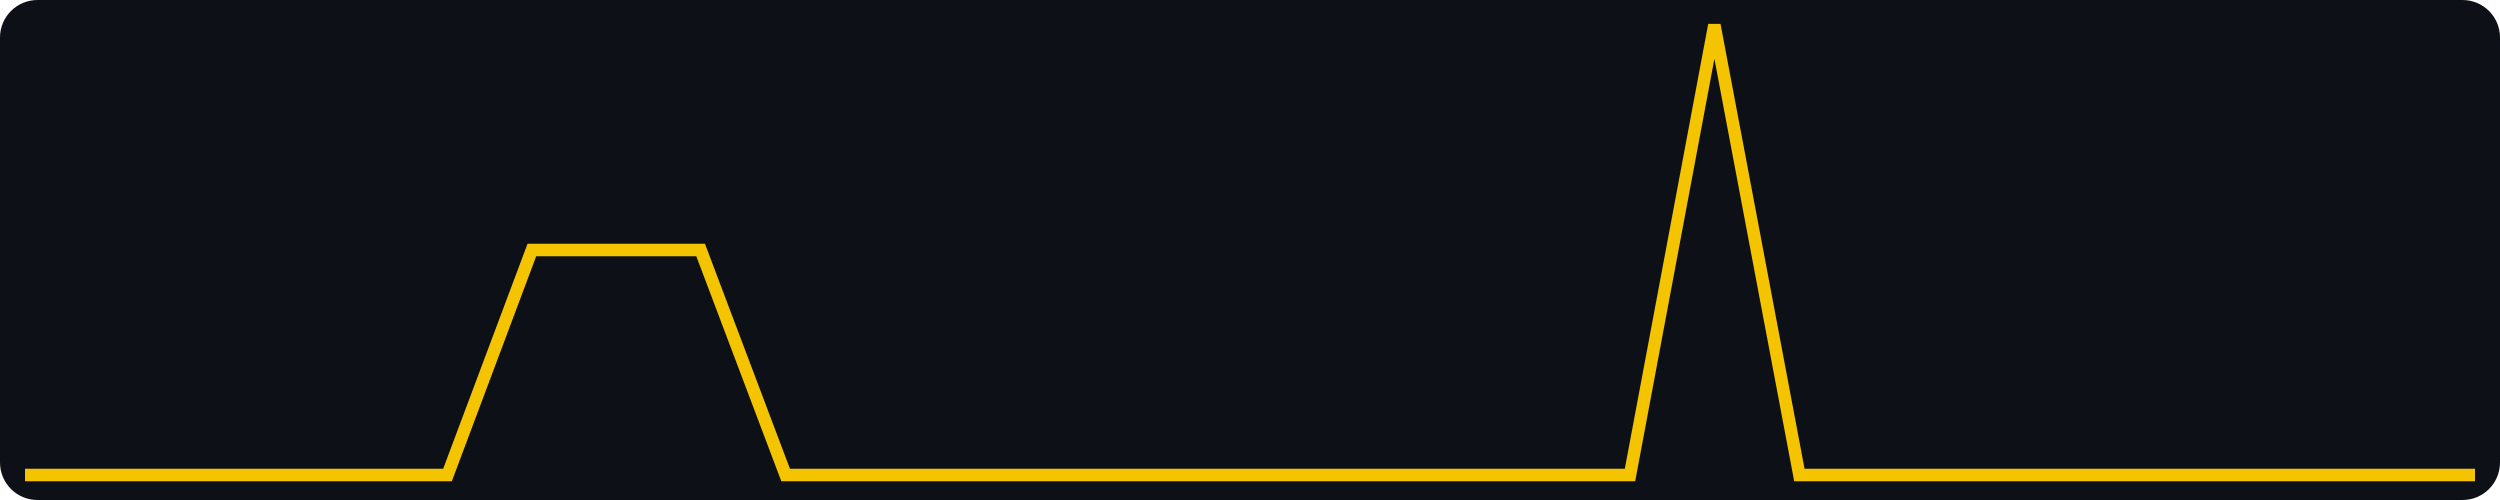
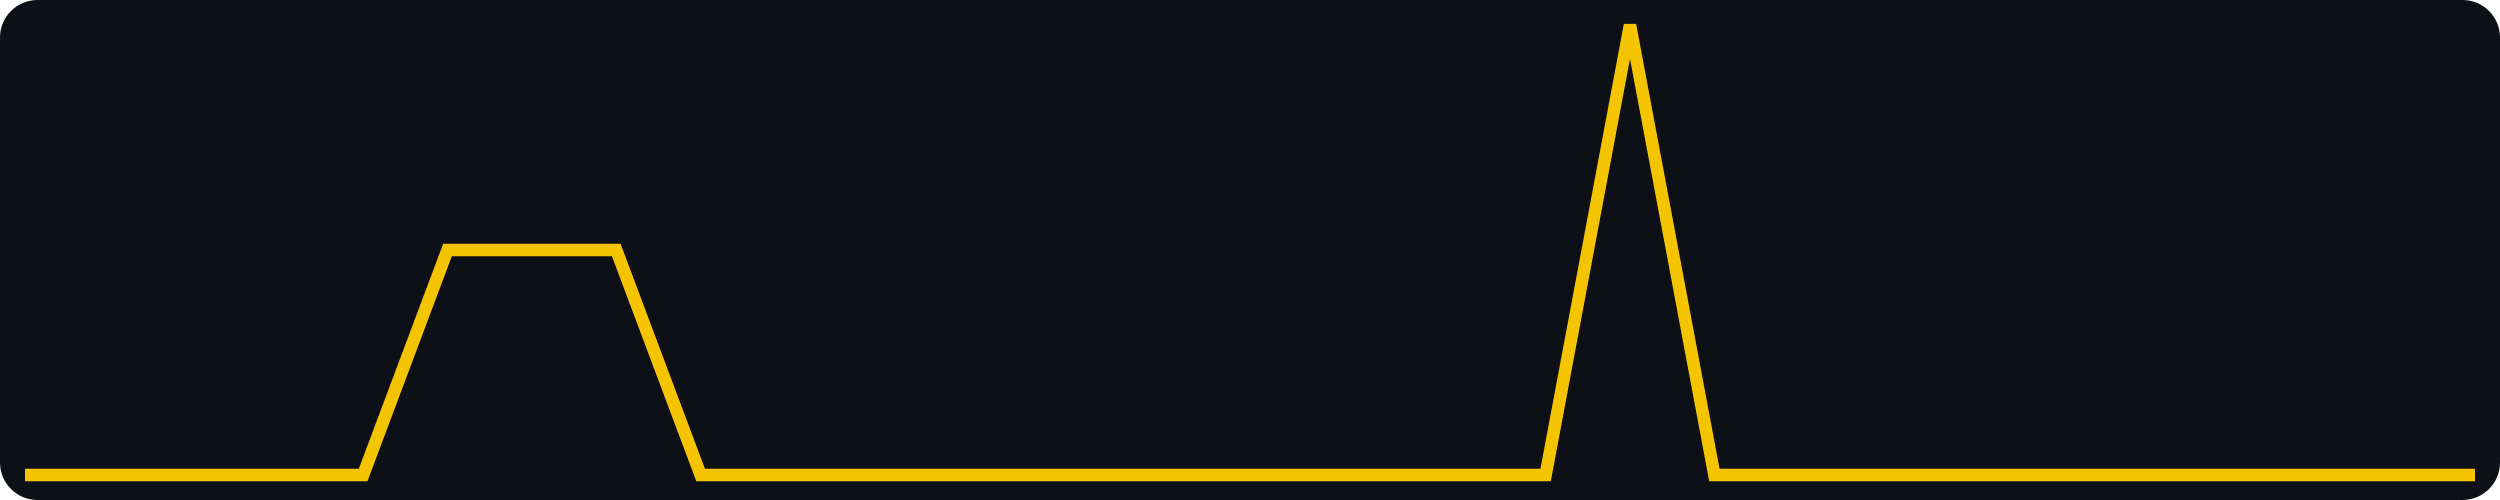
<svg xmlns="http://www.w3.org/2000/svg" width="400" height="80" viewBox="0 0 400 80" role="img" aria-label="views, last 30 days, max 2">
  <rect width="400" height="80" fill="#0d1117" rx="6" />
-   <polyline fill="none" stroke="#f5c400" stroke-width="2" points="4.0,76.0 17.5,76.0 31.0,76.0 44.6,76.0 58.1,76.0 71.6,76.0 85.1,40.0 98.6,40.0 112.1,40.0 125.7,76.0 139.2,76.0 152.7,76.0 166.2,76.0 179.7,76.0 193.2,76.0 206.8,76.0 220.3,76.0 233.8,76.0 247.3,76.0 260.8,76.0 274.3,4.0 287.9,76.0 301.4,76.0 314.9,76.0 328.4,76.0 341.9,76.0 355.4,76.0 369.0,76.0 382.5,76.0 396.0,76.0" />
+   <polyline fill="none" stroke="#f5c400" stroke-width="2" points="4.0,76.0 17.5,76.0 31.0,76.0 44.6,76.0 58.1,76.0 71.6,40.0 85.1,40.0 98.6,40.0 112.1,76.0 125.7,76.0 139.2,76.0 152.7,76.0 166.2,76.0 179.7,76.0 193.2,76.0 206.8,76.0 220.3,76.0 233.8,76.0 247.3,76.0 260.8,4.0 274.3,76.0 287.9,76.0 301.4,76.0 314.9,76.0 328.4,76.0 341.9,76.0 355.4,76.0 369.0,76.0 382.5,76.0 396.0,76.0" />
</svg>
